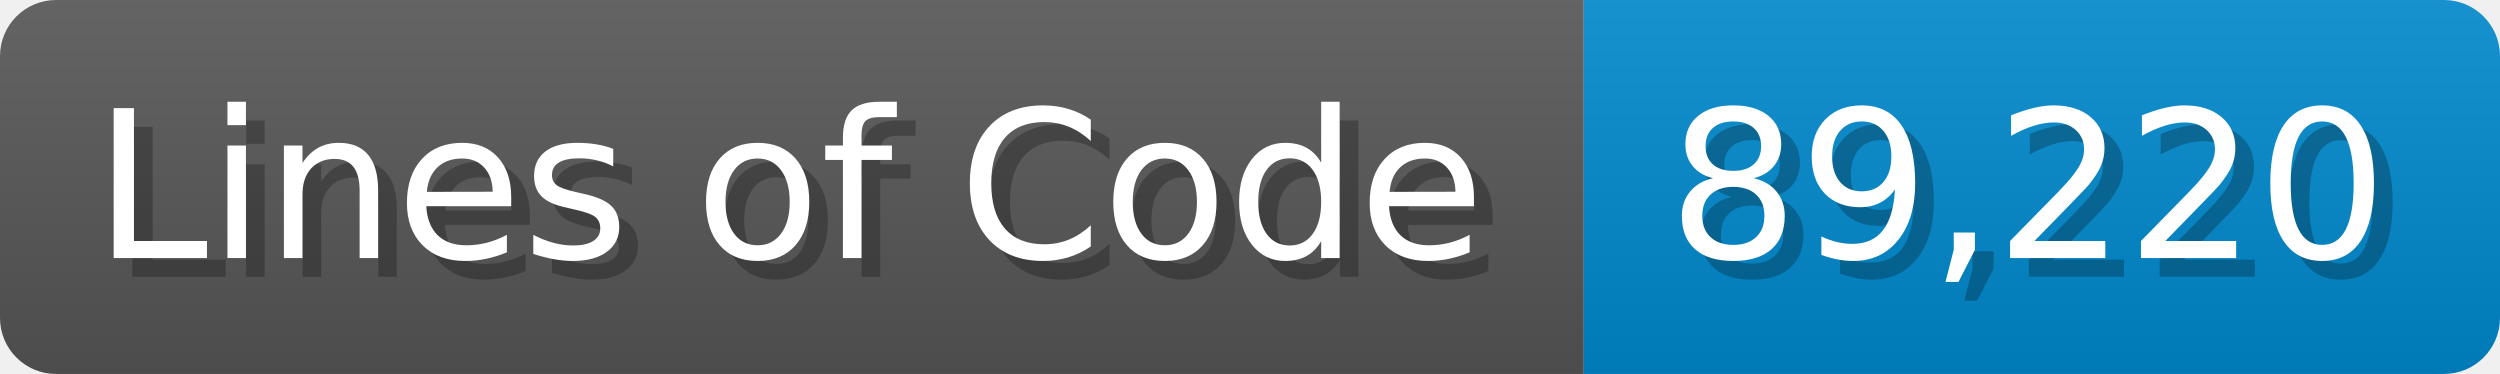
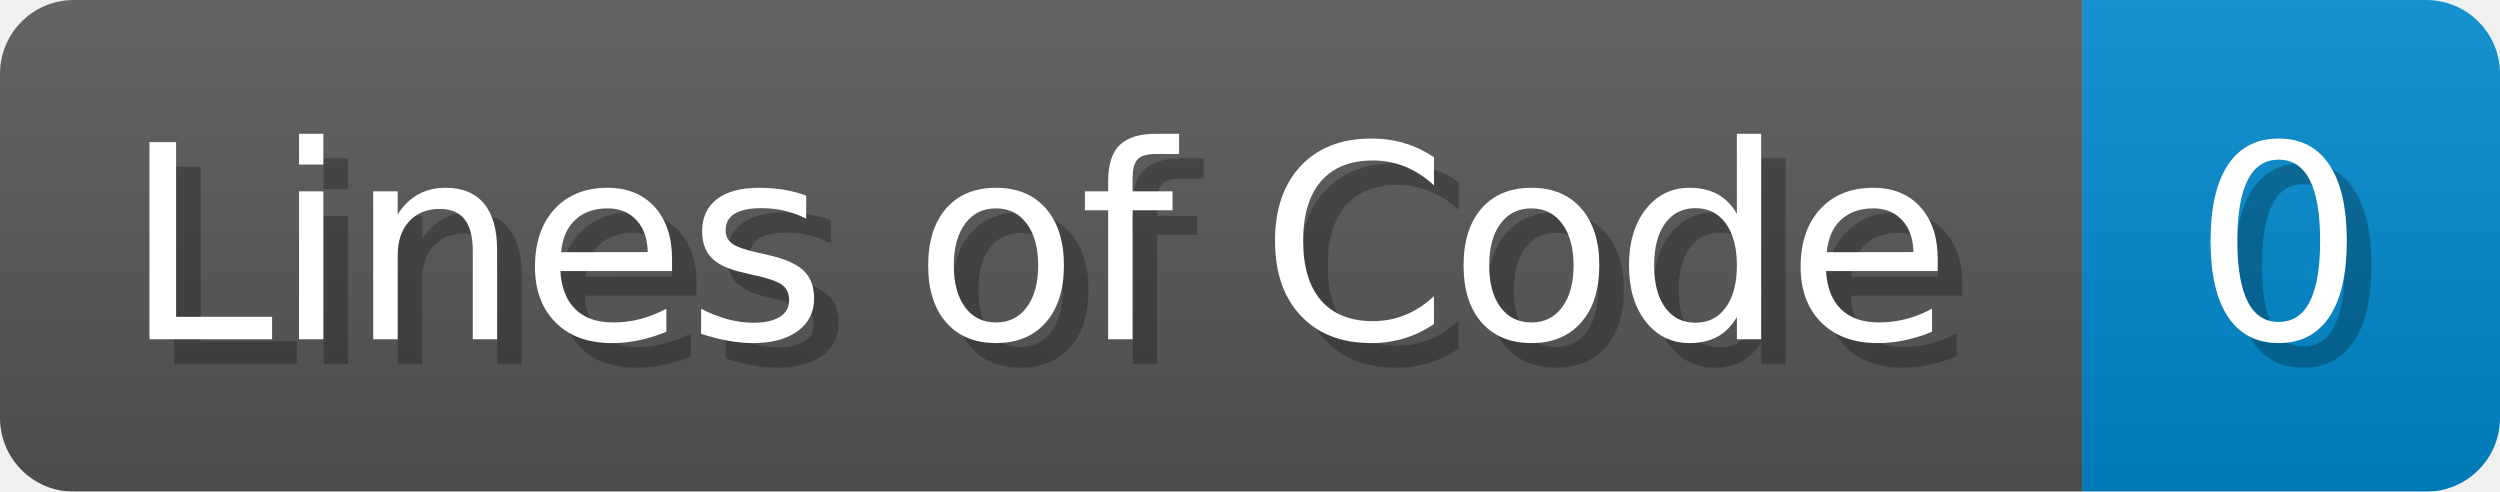
- <svg xmlns="http://www.w3.org/2000/svg" width="133.7" height="20" viewBox="0 0 1337 200">
+ <svg xmlns="http://www.w3.org/2000/svg" width="101.7" height="20" viewBox="0 0 1017 200">
  <linearGradient id="a" x2="0" y2="100%">
    <stop offset="0" stop-opacity=".1" stop-color="#EEE" />
    <stop offset="1" stop-opacity=".1" />
  </linearGradient>
  <mask id="m">
-     <rect width="1337" height="200" rx="30" fill="#FFF" />
+     <rect width="1017" height="200" rx="30" fill="#FFF" />
  </mask>
  <g mask="url(#m)">
    <rect width="847" height="200" fill="#555" />
-     <rect width="490" height="200" fill="#08C" x="847" />
-     <rect width="1337" height="200" fill="url(#a)" />
+     <rect width="170" height="200" fill="#08C" x="847" />
+     <rect width="1017" height="200" fill="url(#a)" />
  </g>
  <g fill="#fff" text-anchor="start" font-family="Verdana,DejaVu Sans,sans-serif" font-size="110">
    <text x="60" y="148" textLength="747" fill="#000" opacity="0.25">Lines of Code</text>
    <text x="50" y="138" textLength="747">Lines of Code</text>
-     <text x="902" y="148" textLength="390" fill="#000" opacity="0.25">89,220</text>
-     <text x="892" y="138" textLength="390">89,220</text>
+     <text x="902" y="148" textLength="70" fill="#000" opacity="0.25">0</text>
+     <text x="892" y="138" textLength="70">0</text>
  </g>
</svg>
